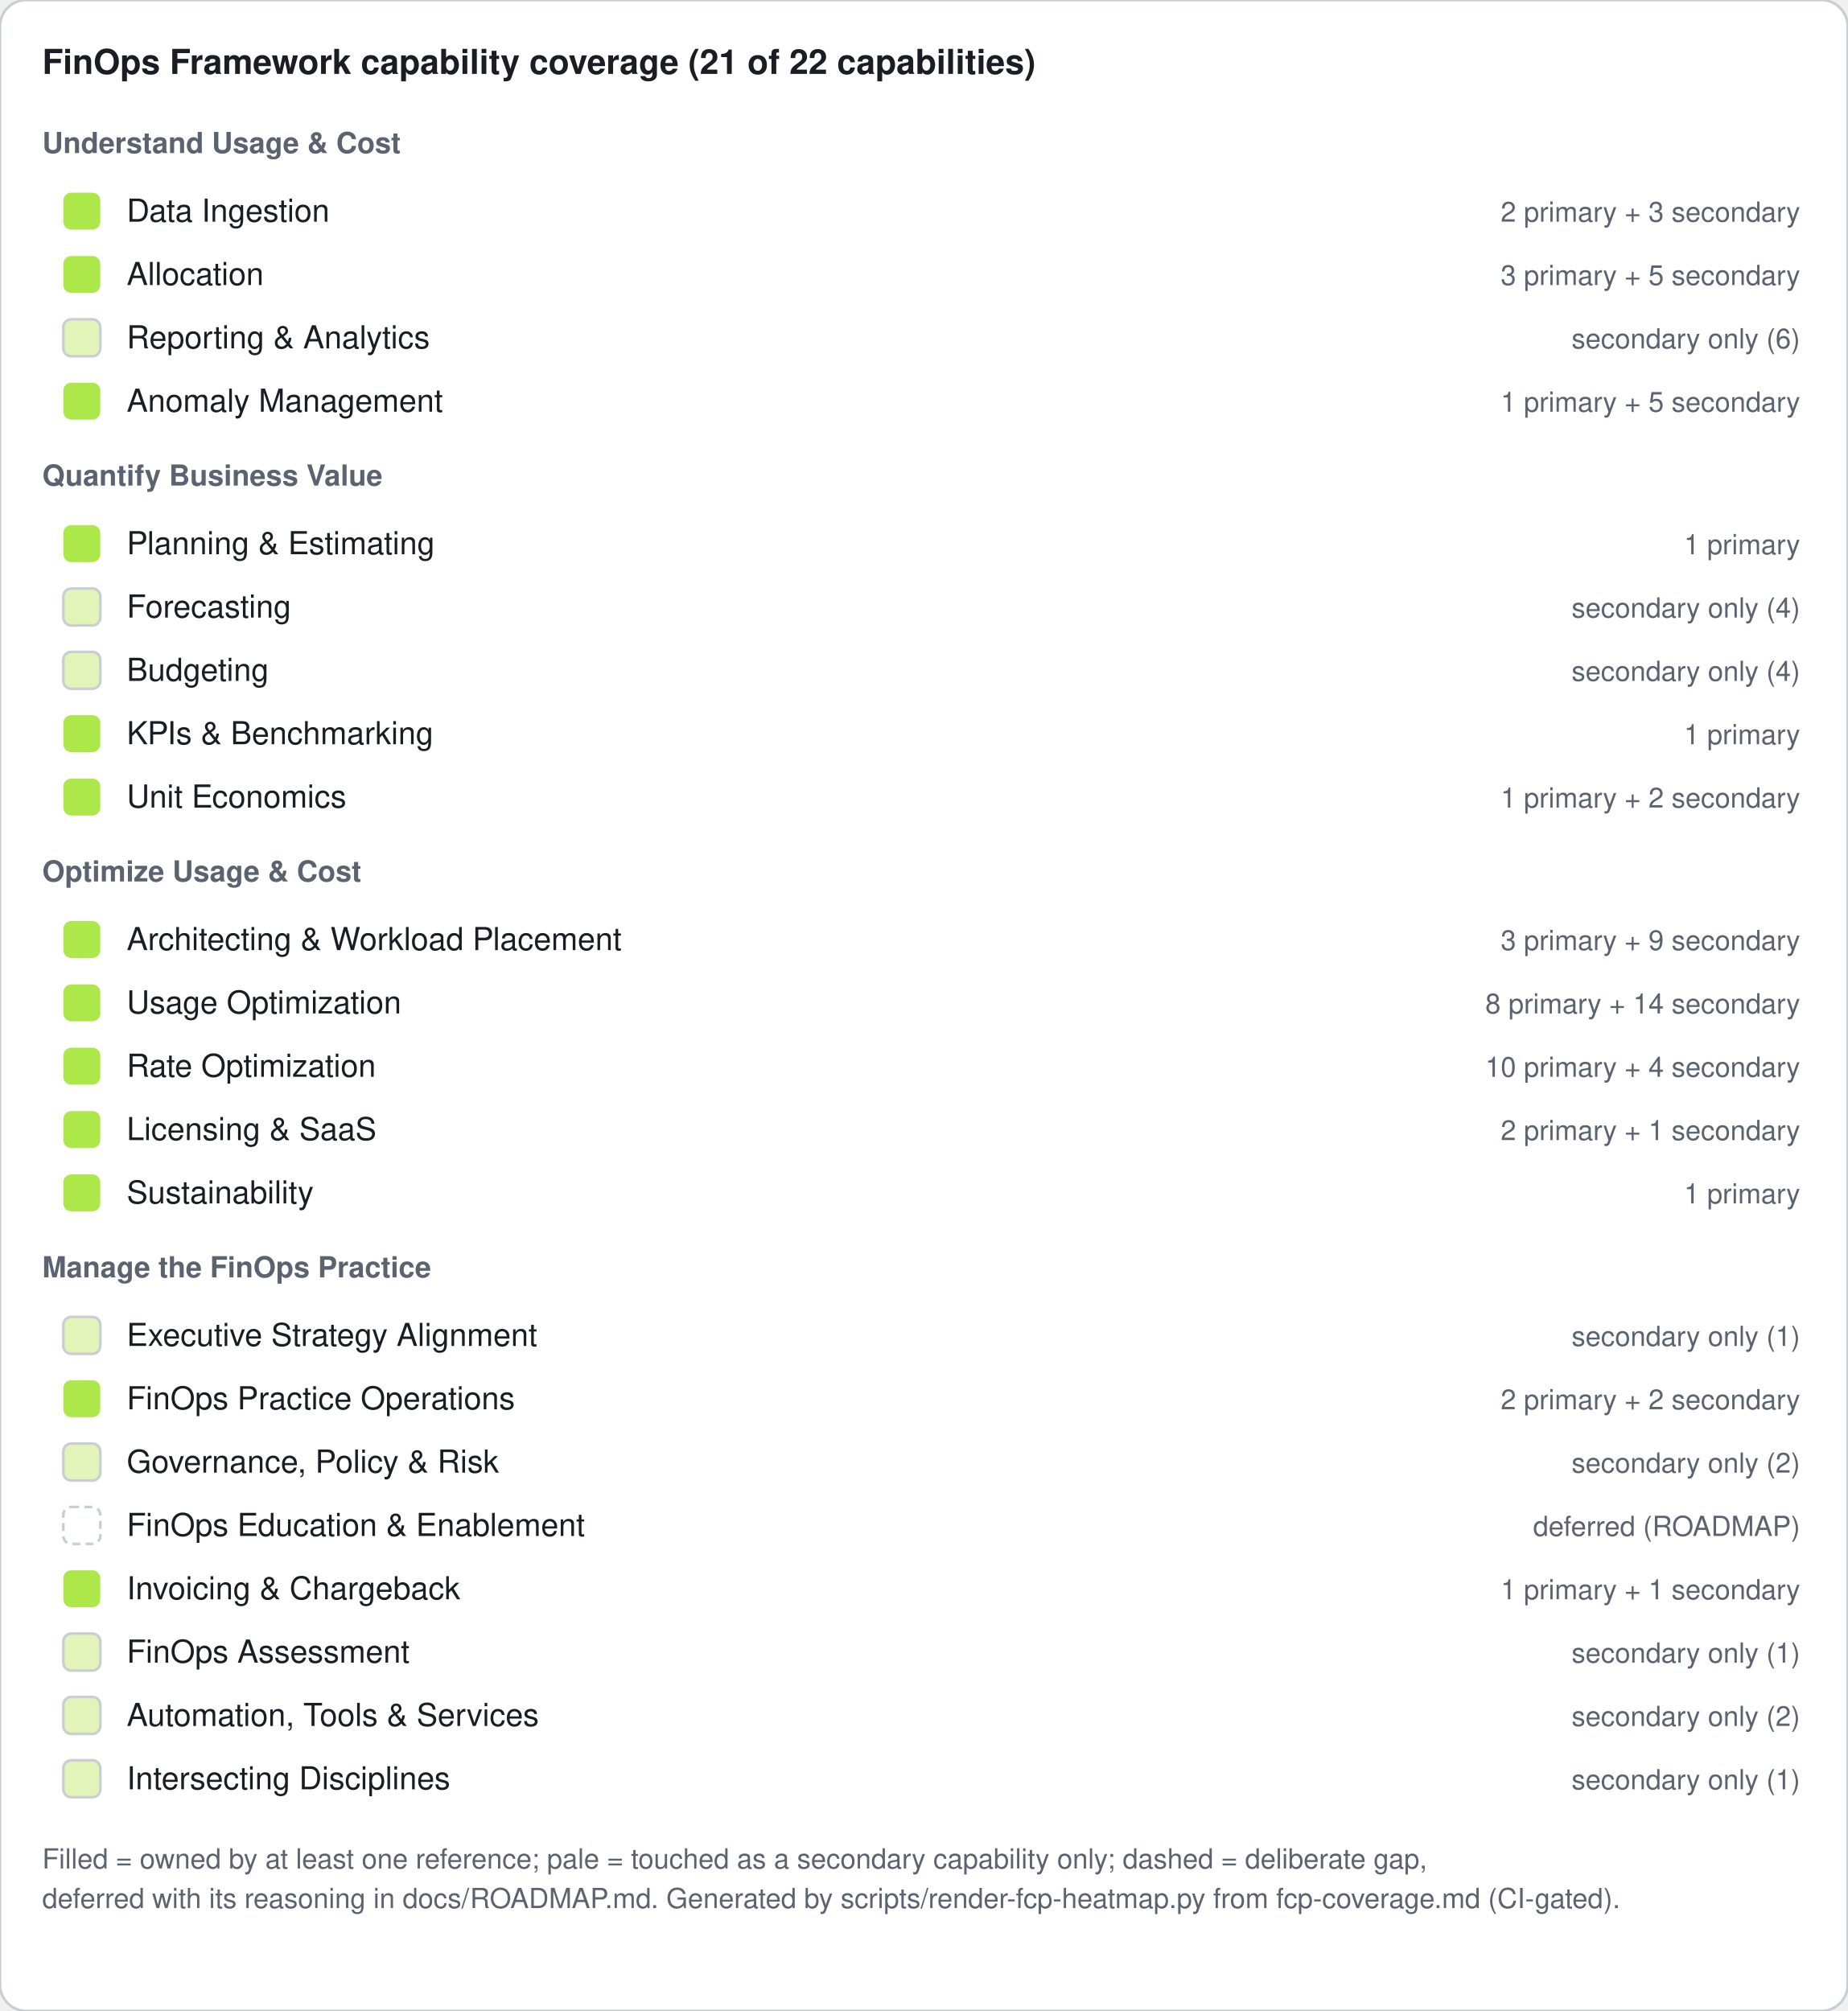
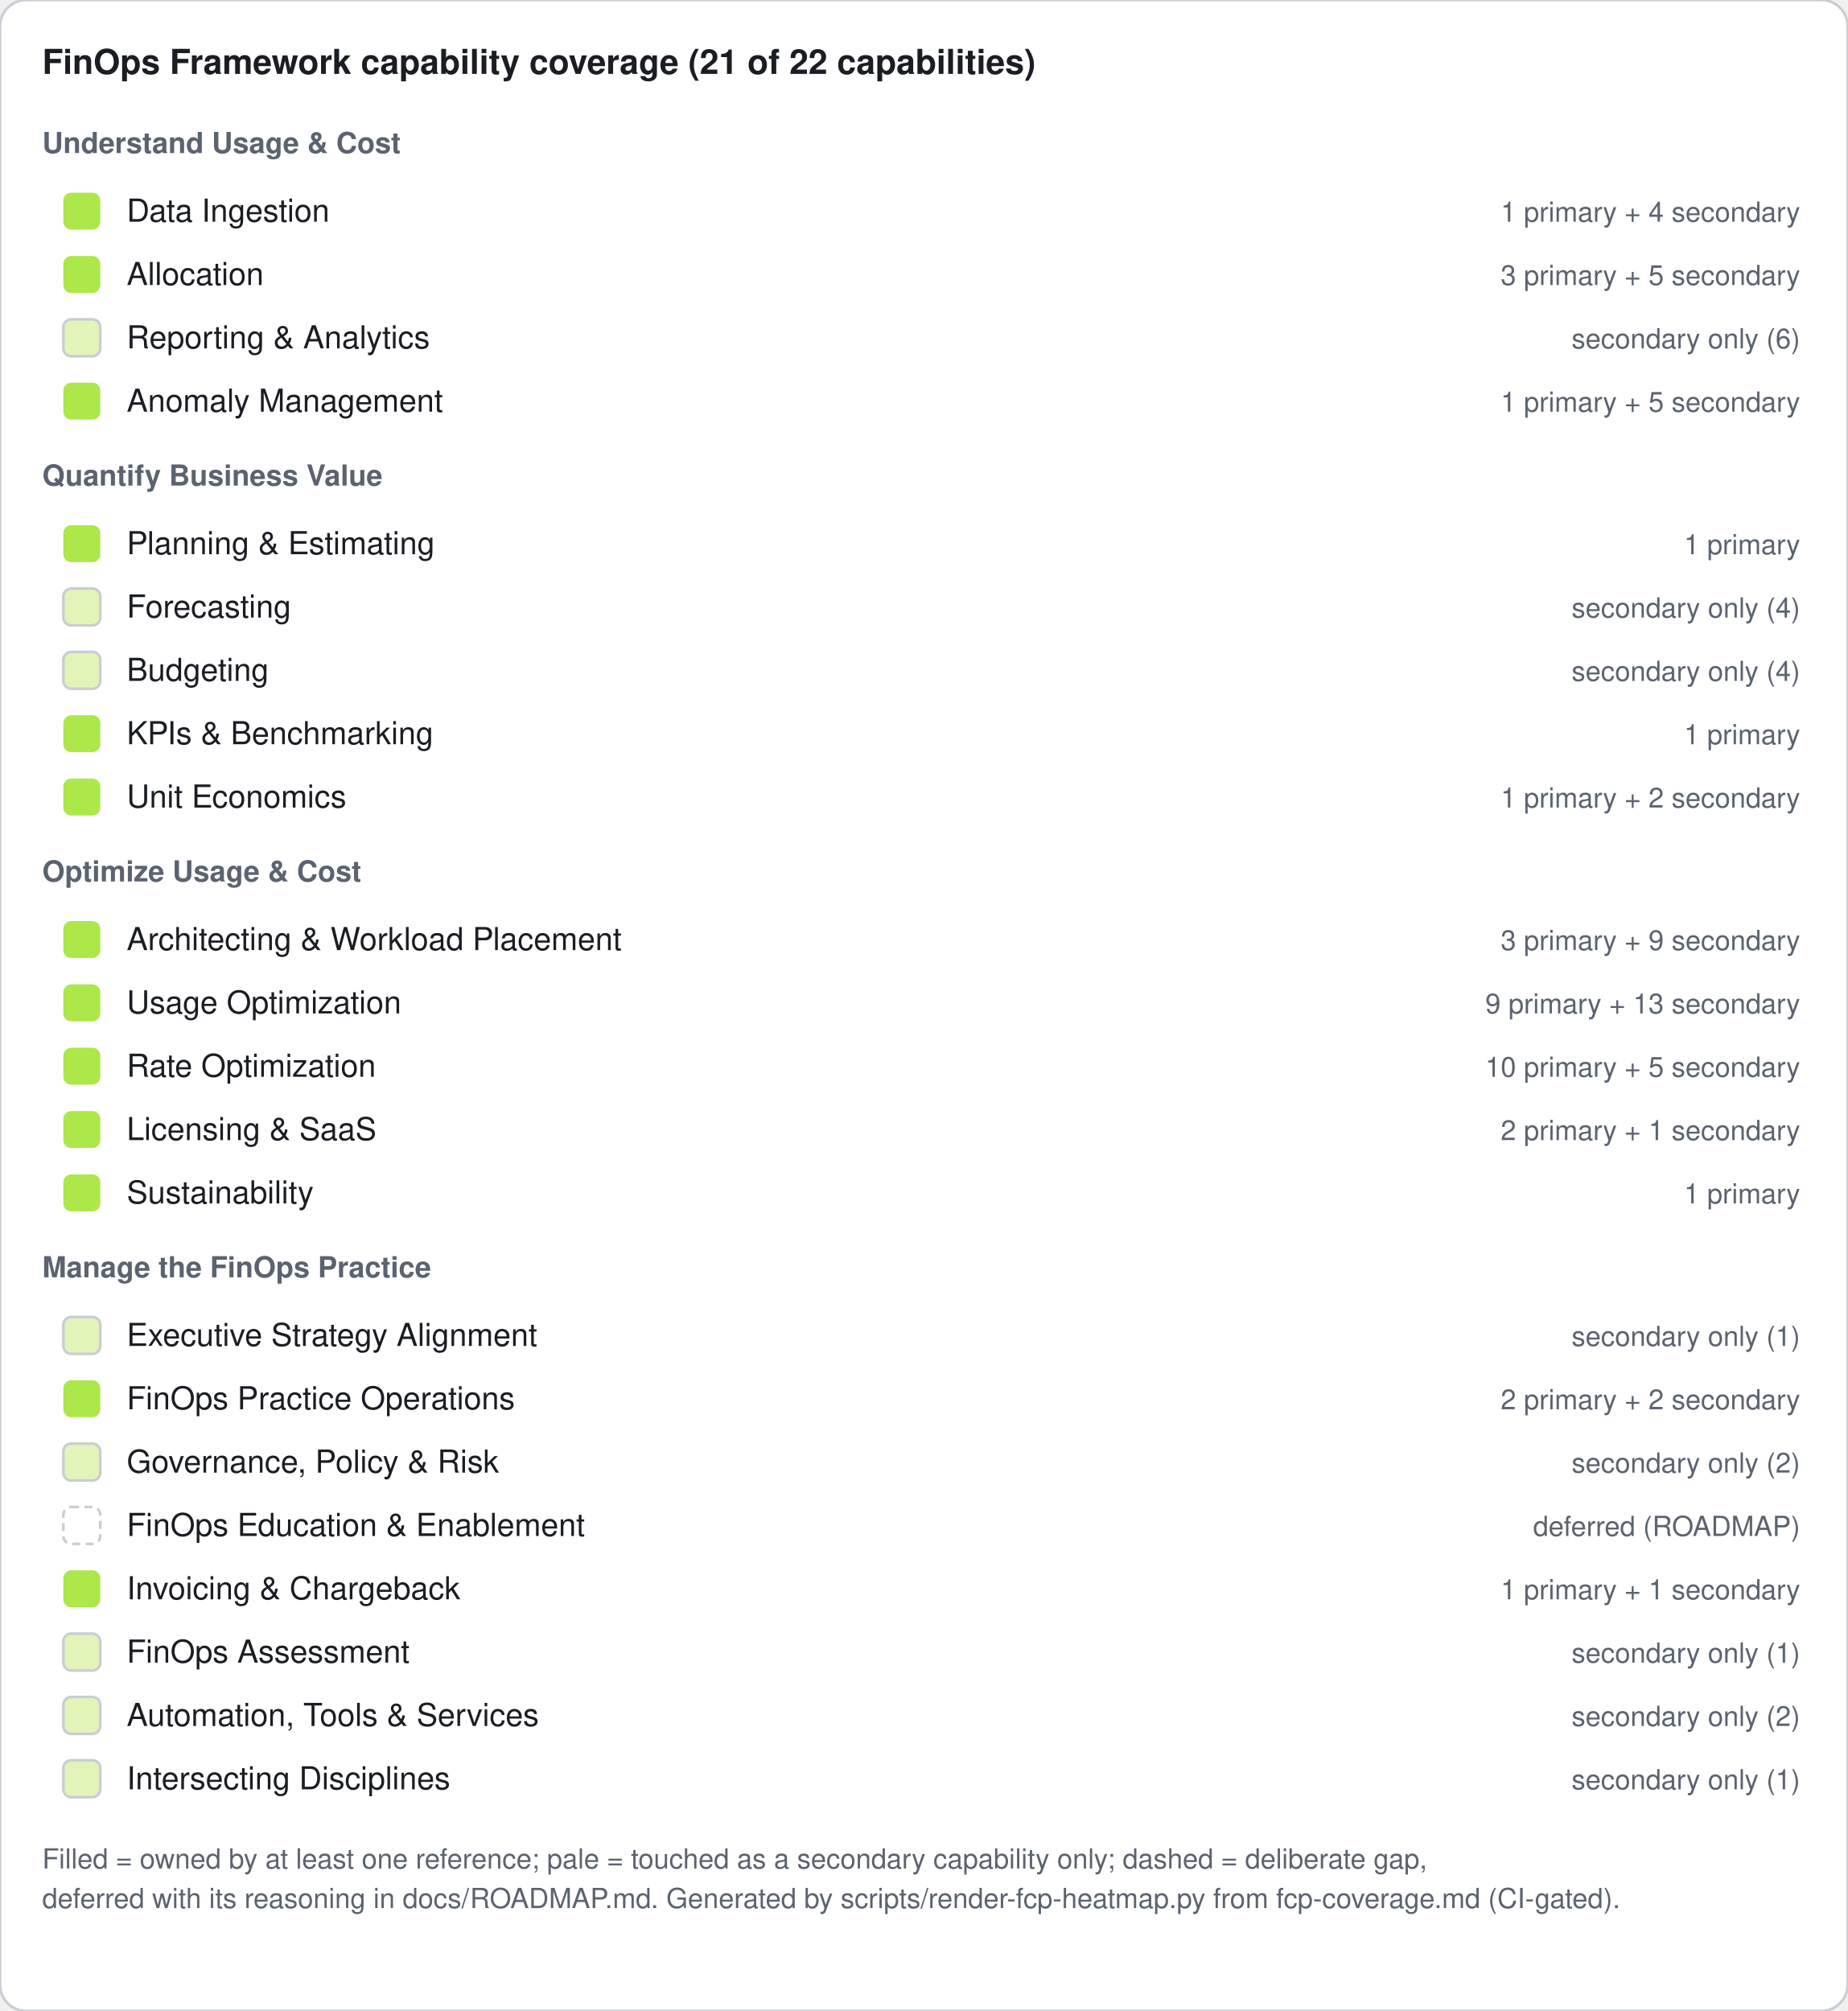
<svg xmlns="http://www.w3.org/2000/svg" width="700" height="762" viewBox="0 0 700 762" role="img" aria-label="FinOps Framework capability coverage: 21 of 22 capabilities covered by the reference library">
  <rect width="700" height="762" rx="10" fill="#ffffff" stroke="#c9cdd4" />
  <text x="16" y="28" font-family="Segoe UI, Helvetica, Arial, sans-serif" font-size="13" font-weight="600" fill="#1a1d23">FinOps Framework capability coverage (21 of 22 capabilities)</text>
  <text x="16" y="58" font-family="Segoe UI, Helvetica, Arial, sans-serif" font-size="11" font-weight="600" fill="#5b6370">Understand Usage &amp; Cost</text>
  <rect x="24" y="73" width="14" height="14" rx="3" fill="#ace849" />
  <text x="48" y="84" font-family="Segoe UI, Helvetica, Arial, sans-serif" font-size="12" fill="#1a1d23">Data Ingestion</text>
-   <text x="682" y="84" font-family="Segoe UI, Helvetica, Arial, sans-serif" font-size="10.5" fill="#5b6370" text-anchor="end">2 primary + 3 secondary</text>
+   <text x="682" y="84" font-family="Segoe UI, Helvetica, Arial, sans-serif" font-size="10.5" fill="#5b6370" text-anchor="end">1 primary + 4 secondary</text>
  <rect x="24" y="97" width="14" height="14" rx="3" fill="#ace849" />
  <text x="48" y="108" font-family="Segoe UI, Helvetica, Arial, sans-serif" font-size="12" fill="#1a1d23">Allocation</text>
  <text x="682" y="108" font-family="Segoe UI, Helvetica, Arial, sans-serif" font-size="10.5" fill="#5b6370" text-anchor="end">3 primary + 5 secondary</text>
  <rect x="24" y="121" width="14" height="14" rx="3" fill="#e2f4b8" stroke="#c9cdd4" />
  <text x="48" y="132" font-family="Segoe UI, Helvetica, Arial, sans-serif" font-size="12" fill="#1a1d23">Reporting &amp; Analytics</text>
  <text x="682" y="132" font-family="Segoe UI, Helvetica, Arial, sans-serif" font-size="10.5" fill="#5b6370" text-anchor="end">secondary only (6)</text>
  <rect x="24" y="145" width="14" height="14" rx="3" fill="#ace849" />
  <text x="48" y="156" font-family="Segoe UI, Helvetica, Arial, sans-serif" font-size="12" fill="#1a1d23">Anomaly Management</text>
  <text x="682" y="156" font-family="Segoe UI, Helvetica, Arial, sans-serif" font-size="10.5" fill="#5b6370" text-anchor="end">1 primary + 5 secondary</text>
  <text x="16" y="184" font-family="Segoe UI, Helvetica, Arial, sans-serif" font-size="11" font-weight="600" fill="#5b6370">Quantify Business Value</text>
  <rect x="24" y="199" width="14" height="14" rx="3" fill="#ace849" />
  <text x="48" y="210" font-family="Segoe UI, Helvetica, Arial, sans-serif" font-size="12" fill="#1a1d23">Planning &amp; Estimating</text>
  <text x="682" y="210" font-family="Segoe UI, Helvetica, Arial, sans-serif" font-size="10.5" fill="#5b6370" text-anchor="end">1 primary</text>
  <rect x="24" y="223" width="14" height="14" rx="3" fill="#e2f4b8" stroke="#c9cdd4" />
  <text x="48" y="234" font-family="Segoe UI, Helvetica, Arial, sans-serif" font-size="12" fill="#1a1d23">Forecasting</text>
  <text x="682" y="234" font-family="Segoe UI, Helvetica, Arial, sans-serif" font-size="10.5" fill="#5b6370" text-anchor="end">secondary only (4)</text>
  <rect x="24" y="247" width="14" height="14" rx="3" fill="#e2f4b8" stroke="#c9cdd4" />
  <text x="48" y="258" font-family="Segoe UI, Helvetica, Arial, sans-serif" font-size="12" fill="#1a1d23">Budgeting</text>
  <text x="682" y="258" font-family="Segoe UI, Helvetica, Arial, sans-serif" font-size="10.5" fill="#5b6370" text-anchor="end">secondary only (4)</text>
  <rect x="24" y="271" width="14" height="14" rx="3" fill="#ace849" />
  <text x="48" y="282" font-family="Segoe UI, Helvetica, Arial, sans-serif" font-size="12" fill="#1a1d23">KPIs &amp; Benchmarking</text>
  <text x="682" y="282" font-family="Segoe UI, Helvetica, Arial, sans-serif" font-size="10.5" fill="#5b6370" text-anchor="end">1 primary</text>
  <rect x="24" y="295" width="14" height="14" rx="3" fill="#ace849" />
  <text x="48" y="306" font-family="Segoe UI, Helvetica, Arial, sans-serif" font-size="12" fill="#1a1d23">Unit Economics</text>
  <text x="682" y="306" font-family="Segoe UI, Helvetica, Arial, sans-serif" font-size="10.5" fill="#5b6370" text-anchor="end">1 primary + 2 secondary</text>
  <text x="16" y="334" font-family="Segoe UI, Helvetica, Arial, sans-serif" font-size="11" font-weight="600" fill="#5b6370">Optimize Usage &amp; Cost</text>
  <rect x="24" y="349" width="14" height="14" rx="3" fill="#ace849" />
  <text x="48" y="360" font-family="Segoe UI, Helvetica, Arial, sans-serif" font-size="12" fill="#1a1d23">Architecting &amp; Workload Placement</text>
  <text x="682" y="360" font-family="Segoe UI, Helvetica, Arial, sans-serif" font-size="10.5" fill="#5b6370" text-anchor="end">3 primary + 9 secondary</text>
  <rect x="24" y="373" width="14" height="14" rx="3" fill="#ace849" />
  <text x="48" y="384" font-family="Segoe UI, Helvetica, Arial, sans-serif" font-size="12" fill="#1a1d23">Usage Optimization</text>
-   <text x="682" y="384" font-family="Segoe UI, Helvetica, Arial, sans-serif" font-size="10.5" fill="#5b6370" text-anchor="end">8 primary + 14 secondary</text>
+   <text x="682" y="384" font-family="Segoe UI, Helvetica, Arial, sans-serif" font-size="10.5" fill="#5b6370" text-anchor="end">9 primary + 13 secondary</text>
  <rect x="24" y="397" width="14" height="14" rx="3" fill="#ace849" />
  <text x="48" y="408" font-family="Segoe UI, Helvetica, Arial, sans-serif" font-size="12" fill="#1a1d23">Rate Optimization</text>
-   <text x="682" y="408" font-family="Segoe UI, Helvetica, Arial, sans-serif" font-size="10.5" fill="#5b6370" text-anchor="end">10 primary + 4 secondary</text>
+   <text x="682" y="408" font-family="Segoe UI, Helvetica, Arial, sans-serif" font-size="10.5" fill="#5b6370" text-anchor="end">10 primary + 5 secondary</text>
  <rect x="24" y="421" width="14" height="14" rx="3" fill="#ace849" />
  <text x="48" y="432" font-family="Segoe UI, Helvetica, Arial, sans-serif" font-size="12" fill="#1a1d23">Licensing &amp; SaaS</text>
  <text x="682" y="432" font-family="Segoe UI, Helvetica, Arial, sans-serif" font-size="10.5" fill="#5b6370" text-anchor="end">2 primary + 1 secondary</text>
  <rect x="24" y="445" width="14" height="14" rx="3" fill="#ace849" />
  <text x="48" y="456" font-family="Segoe UI, Helvetica, Arial, sans-serif" font-size="12" fill="#1a1d23">Sustainability</text>
  <text x="682" y="456" font-family="Segoe UI, Helvetica, Arial, sans-serif" font-size="10.5" fill="#5b6370" text-anchor="end">1 primary</text>
  <text x="16" y="484" font-family="Segoe UI, Helvetica, Arial, sans-serif" font-size="11" font-weight="600" fill="#5b6370">Manage the FinOps Practice</text>
  <rect x="24" y="499" width="14" height="14" rx="3" fill="#e2f4b8" stroke="#c9cdd4" />
  <text x="48" y="510" font-family="Segoe UI, Helvetica, Arial, sans-serif" font-size="12" fill="#1a1d23">Executive Strategy Alignment</text>
  <text x="682" y="510" font-family="Segoe UI, Helvetica, Arial, sans-serif" font-size="10.5" fill="#5b6370" text-anchor="end">secondary only (1)</text>
  <rect x="24" y="523" width="14" height="14" rx="3" fill="#ace849" />
  <text x="48" y="534" font-family="Segoe UI, Helvetica, Arial, sans-serif" font-size="12" fill="#1a1d23">FinOps Practice Operations</text>
  <text x="682" y="534" font-family="Segoe UI, Helvetica, Arial, sans-serif" font-size="10.5" fill="#5b6370" text-anchor="end">2 primary + 2 secondary</text>
  <rect x="24" y="547" width="14" height="14" rx="3" fill="#e2f4b8" stroke="#c9cdd4" />
  <text x="48" y="558" font-family="Segoe UI, Helvetica, Arial, sans-serif" font-size="12" fill="#1a1d23">Governance, Policy &amp; Risk</text>
  <text x="682" y="558" font-family="Segoe UI, Helvetica, Arial, sans-serif" font-size="10.5" fill="#5b6370" text-anchor="end">secondary only (2)</text>
  <rect x="24" y="571" width="14" height="14" rx="3" fill="#ffffff" stroke="#c9cdd4" stroke-dasharray="3 2" />
  <text x="48" y="582" font-family="Segoe UI, Helvetica, Arial, sans-serif" font-size="12" fill="#1a1d23">FinOps Education &amp; Enablement</text>
  <text x="682" y="582" font-family="Segoe UI, Helvetica, Arial, sans-serif" font-size="10.5" fill="#5b6370" text-anchor="end">deferred (ROADMAP)</text>
  <rect x="24" y="595" width="14" height="14" rx="3" fill="#ace849" />
  <text x="48" y="606" font-family="Segoe UI, Helvetica, Arial, sans-serif" font-size="12" fill="#1a1d23">Invoicing &amp; Chargeback</text>
  <text x="682" y="606" font-family="Segoe UI, Helvetica, Arial, sans-serif" font-size="10.5" fill="#5b6370" text-anchor="end">1 primary + 1 secondary</text>
  <rect x="24" y="619" width="14" height="14" rx="3" fill="#e2f4b8" stroke="#c9cdd4" />
  <text x="48" y="630" font-family="Segoe UI, Helvetica, Arial, sans-serif" font-size="12" fill="#1a1d23">FinOps Assessment</text>
  <text x="682" y="630" font-family="Segoe UI, Helvetica, Arial, sans-serif" font-size="10.5" fill="#5b6370" text-anchor="end">secondary only (1)</text>
  <rect x="24" y="643" width="14" height="14" rx="3" fill="#e2f4b8" stroke="#c9cdd4" />
  <text x="48" y="654" font-family="Segoe UI, Helvetica, Arial, sans-serif" font-size="12" fill="#1a1d23">Automation, Tools &amp; Services</text>
  <text x="682" y="654" font-family="Segoe UI, Helvetica, Arial, sans-serif" font-size="10.5" fill="#5b6370" text-anchor="end">secondary only (2)</text>
  <rect x="24" y="667" width="14" height="14" rx="3" fill="#e2f4b8" stroke="#c9cdd4" />
  <text x="48" y="678" font-family="Segoe UI, Helvetica, Arial, sans-serif" font-size="12" fill="#1a1d23">Intersecting Disciplines</text>
  <text x="682" y="678" font-family="Segoe UI, Helvetica, Arial, sans-serif" font-size="10.5" fill="#5b6370" text-anchor="end">secondary only (1)</text>
  <text x="16" y="708" font-family="Segoe UI, Helvetica, Arial, sans-serif" font-size="10.5" fill="#5b6370">Filled = owned by at least one reference; pale = touched as a secondary capability only; dashed = deliberate gap,</text>
  <text x="16" y="723" font-family="Segoe UI, Helvetica, Arial, sans-serif" font-size="10.5" fill="#5b6370">deferred with its reasoning in docs/ROADMAP.md. Generated by scripts/render-fcp-heatmap.py from fcp-coverage.md (CI-gated).</text>
</svg>
